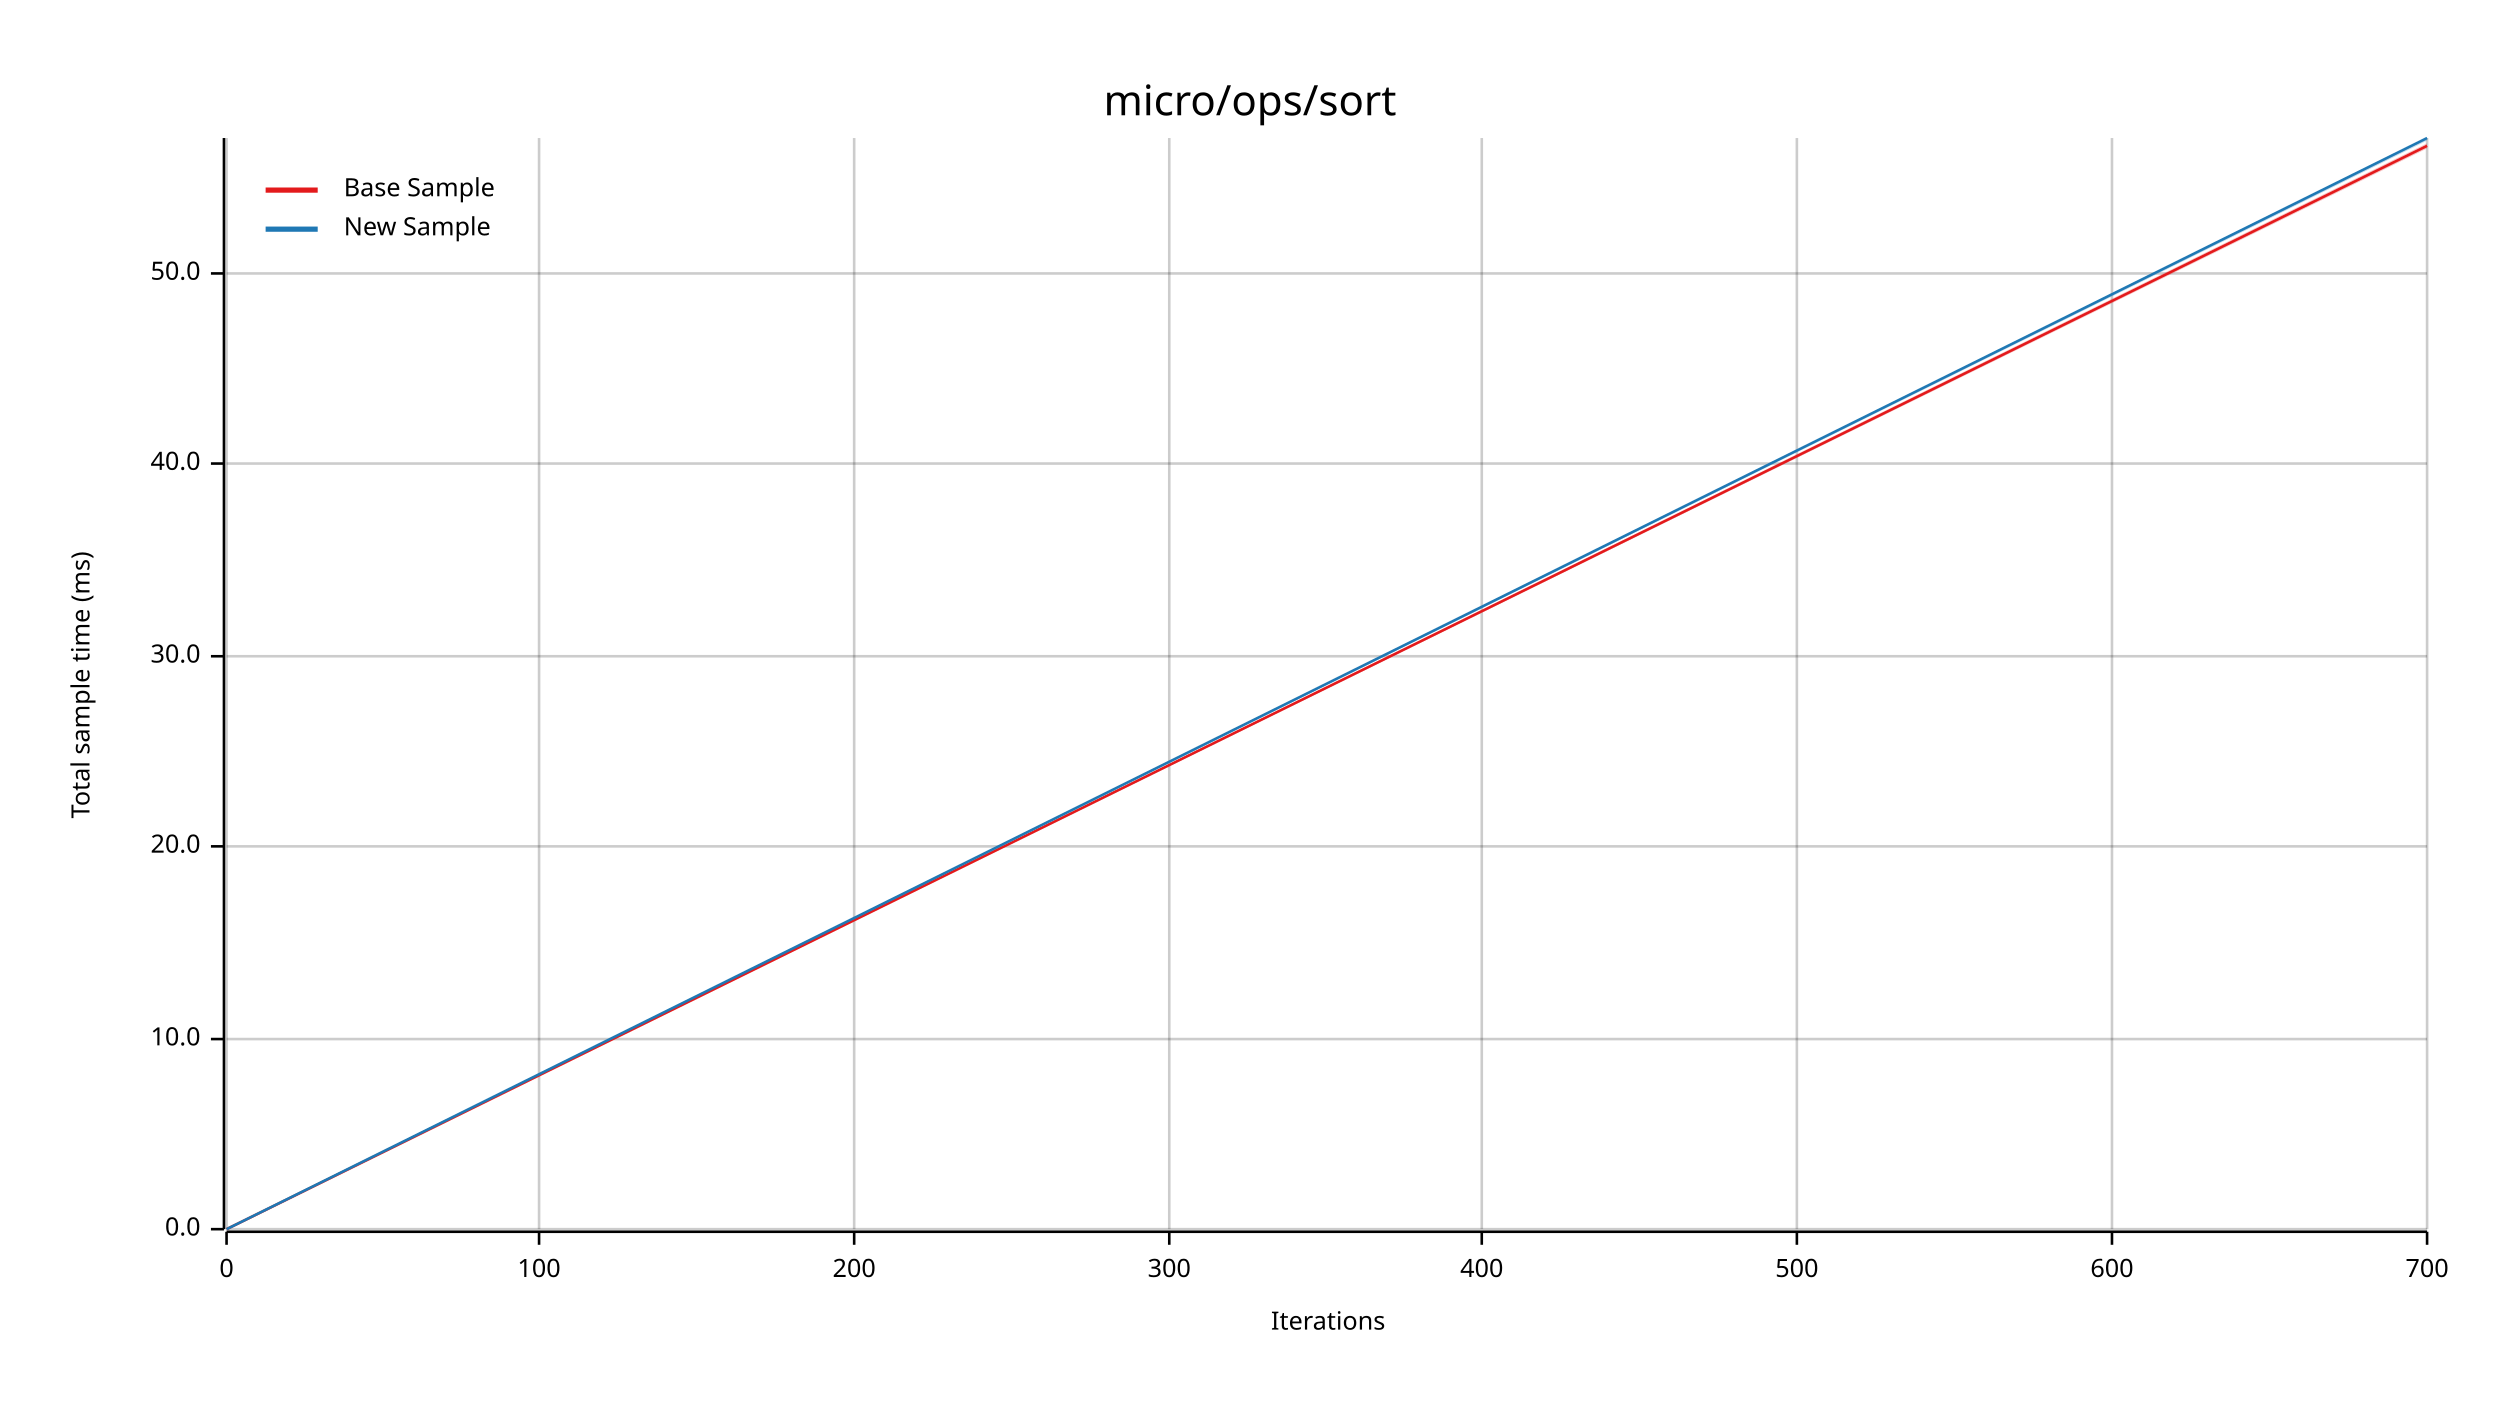
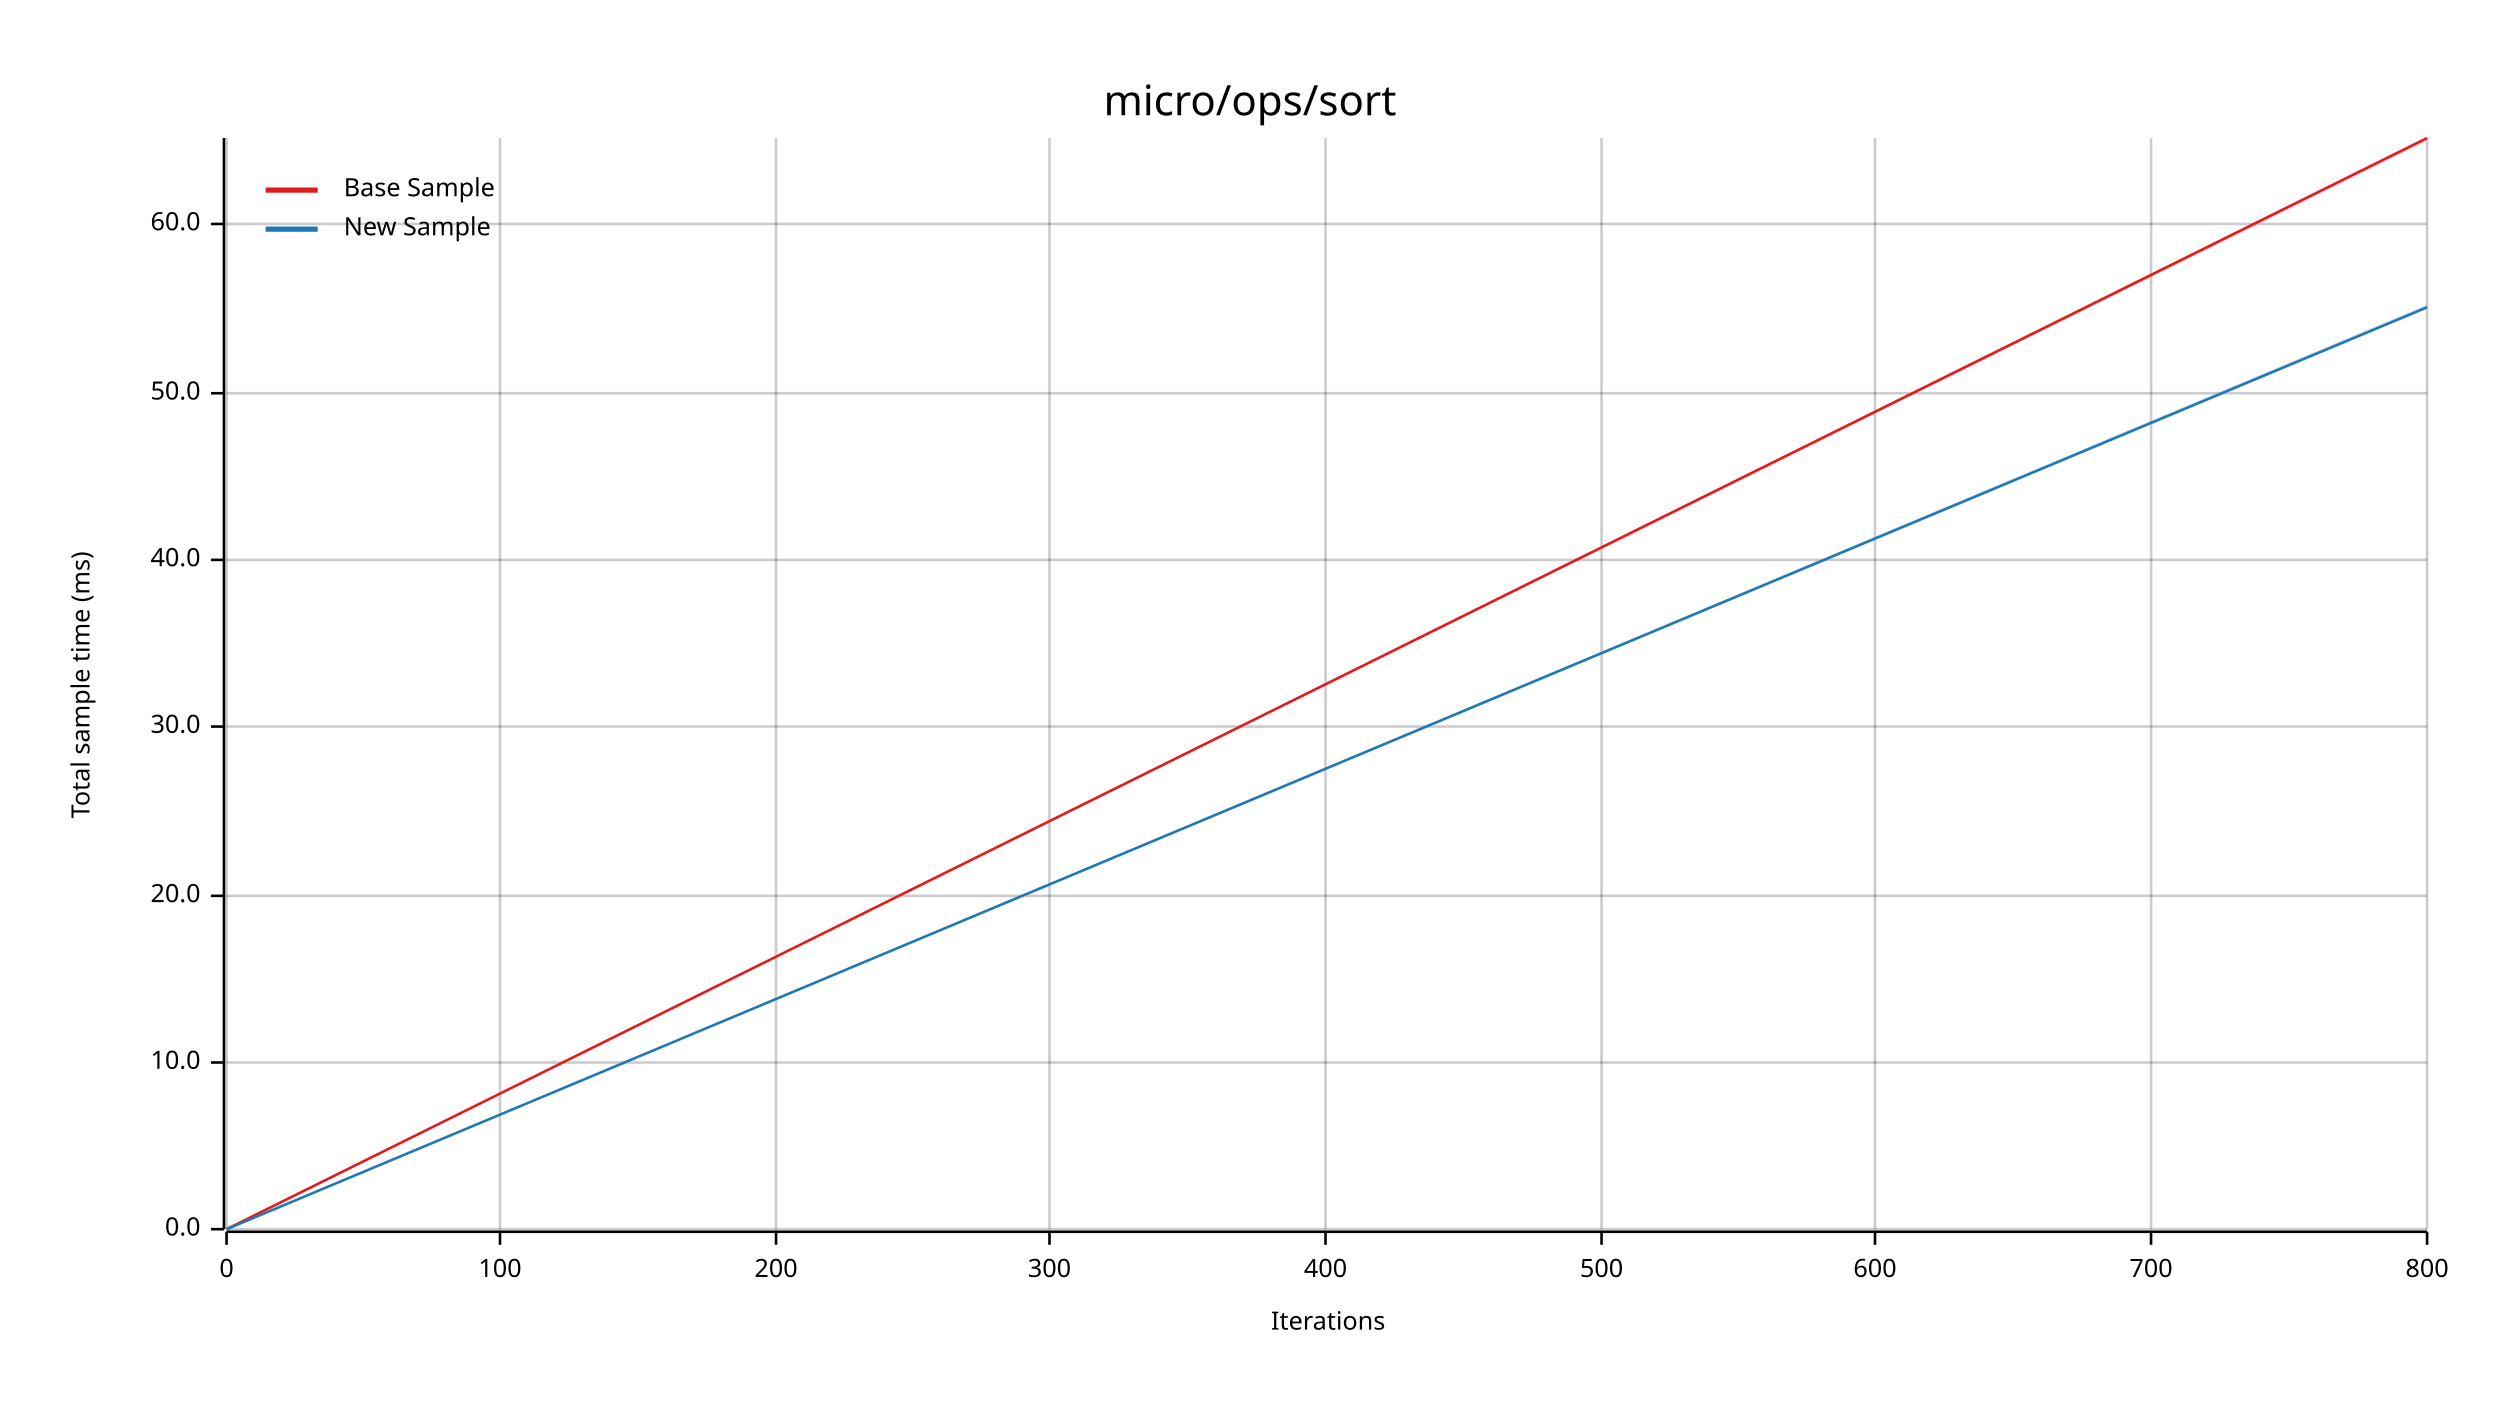
<svg xmlns="http://www.w3.org/2000/svg" width="960" height="540" viewBox="0 0 960 540">
  <text x="480" y="32" dy="0.76em" text-anchor="middle" font-family="sans-serif" font-size="16.129" opacity="1" fill="#000000">
micro/ops/sort
</text>
  <text x="27" y="263" dy="0.76em" text-anchor="middle" font-family="sans-serif" font-size="9.677" opacity="1" fill="#000000" transform="rotate(270, 27, 263)">
Total sample time (ms)
</text>
  <text x="510" y="513" dy="-0.5ex" text-anchor="middle" font-family="sans-serif" font-size="9.677" opacity="1" fill="#000000">
Iterations
</text>
  <line opacity="0.2" stroke="#000000" stroke-width="1" x1="87" y1="472" x2="87" y2="53" />
-   <line opacity="0.2" stroke="#000000" stroke-width="1" x1="207" y1="472" x2="207" y2="53" />
-   <line opacity="0.2" stroke="#000000" stroke-width="1" x1="328" y1="472" x2="328" y2="53" />
-   <line opacity="0.2" stroke="#000000" stroke-width="1" x1="449" y1="472" x2="449" y2="53" />
-   <line opacity="0.2" stroke="#000000" stroke-width="1" x1="569" y1="472" x2="569" y2="53" />
-   <line opacity="0.2" stroke="#000000" stroke-width="1" x1="690" y1="472" x2="690" y2="53" />
-   <line opacity="0.2" stroke="#000000" stroke-width="1" x1="811" y1="472" x2="811" y2="53" />
+   <line opacity="0.2" stroke="#000000" stroke-width="1" x1="192" y1="472" x2="192" y2="53" />
+   <line opacity="0.2" stroke="#000000" stroke-width="1" x1="298" y1="472" x2="298" y2="53" />
+   <line opacity="0.2" stroke="#000000" stroke-width="1" x1="403" y1="472" x2="403" y2="53" />
+   <line opacity="0.2" stroke="#000000" stroke-width="1" x1="509" y1="472" x2="509" y2="53" />
+   <line opacity="0.2" stroke="#000000" stroke-width="1" x1="615" y1="472" x2="615" y2="53" />
+   <line opacity="0.2" stroke="#000000" stroke-width="1" x1="720" y1="472" x2="720" y2="53" />
+   <line opacity="0.2" stroke="#000000" stroke-width="1" x1="826" y1="472" x2="826" y2="53" />
  <line opacity="0.2" stroke="#000000" stroke-width="1" x1="932" y1="472" x2="932" y2="53" />
  <line opacity="0.2" stroke="#000000" stroke-width="1" x1="87" y1="472" x2="932" y2="472" />
-   <line opacity="0.2" stroke="#000000" stroke-width="1" x1="87" y1="399" x2="932" y2="399" />
-   <line opacity="0.2" stroke="#000000" stroke-width="1" x1="87" y1="325" x2="932" y2="325" />
-   <line opacity="0.2" stroke="#000000" stroke-width="1" x1="87" y1="252" x2="932" y2="252" />
-   <line opacity="0.2" stroke="#000000" stroke-width="1" x1="87" y1="178" x2="932" y2="178" />
-   <line opacity="0.2" stroke="#000000" stroke-width="1" x1="87" y1="105" x2="932" y2="105" />
+   <line opacity="0.2" stroke="#000000" stroke-width="1" x1="87" y1="408" x2="932" y2="408" />
+   <line opacity="0.2" stroke="#000000" stroke-width="1" x1="87" y1="344" x2="932" y2="344" />
+   <line opacity="0.2" stroke="#000000" stroke-width="1" x1="87" y1="279" x2="932" y2="279" />
+   <line opacity="0.2" stroke="#000000" stroke-width="1" x1="87" y1="215" x2="932" y2="215" />
+   <line opacity="0.2" stroke="#000000" stroke-width="1" x1="87" y1="151" x2="932" y2="151" />
+   <line opacity="0.2" stroke="#000000" stroke-width="1" x1="87" y1="86" x2="932" y2="86" />
  <polyline fill="none" opacity="1" stroke="#000000" stroke-width="1" points="86,53 86,472 " />
  <text x="77" y="472" dy="0.5ex" text-anchor="end" font-family="sans-serif" font-size="9.677" opacity="1" fill="#000000">
0.0
</text>
  <polyline fill="none" opacity="1" stroke="#000000" stroke-width="1" points="81,472 86,472 " />
-   <text x="77" y="399" dy="0.5ex" text-anchor="end" font-family="sans-serif" font-size="9.677" opacity="1" fill="#000000">
+   <text x="77" y="408" dy="0.5ex" text-anchor="end" font-family="sans-serif" font-size="9.677" opacity="1" fill="#000000">
10.0
</text>
-   <polyline fill="none" opacity="1" stroke="#000000" stroke-width="1" points="81,399 86,399 " />
-   <text x="77" y="325" dy="0.5ex" text-anchor="end" font-family="sans-serif" font-size="9.677" opacity="1" fill="#000000">
+   <polyline fill="none" opacity="1" stroke="#000000" stroke-width="1" points="81,408 86,408 " />
+   <text x="77" y="344" dy="0.5ex" text-anchor="end" font-family="sans-serif" font-size="9.677" opacity="1" fill="#000000">
20.0
</text>
-   <polyline fill="none" opacity="1" stroke="#000000" stroke-width="1" points="81,325 86,325 " />
-   <text x="77" y="252" dy="0.5ex" text-anchor="end" font-family="sans-serif" font-size="9.677" opacity="1" fill="#000000">
+   <polyline fill="none" opacity="1" stroke="#000000" stroke-width="1" points="81,344 86,344 " />
+   <text x="77" y="279" dy="0.5ex" text-anchor="end" font-family="sans-serif" font-size="9.677" opacity="1" fill="#000000">
30.0
</text>
-   <polyline fill="none" opacity="1" stroke="#000000" stroke-width="1" points="81,252 86,252 " />
-   <text x="77" y="178" dy="0.5ex" text-anchor="end" font-family="sans-serif" font-size="9.677" opacity="1" fill="#000000">
+   <polyline fill="none" opacity="1" stroke="#000000" stroke-width="1" points="81,279 86,279 " />
+   <text x="77" y="215" dy="0.5ex" text-anchor="end" font-family="sans-serif" font-size="9.677" opacity="1" fill="#000000">
40.0
</text>
-   <polyline fill="none" opacity="1" stroke="#000000" stroke-width="1" points="81,178 86,178 " />
-   <text x="77" y="105" dy="0.5ex" text-anchor="end" font-family="sans-serif" font-size="9.677" opacity="1" fill="#000000">
+   <polyline fill="none" opacity="1" stroke="#000000" stroke-width="1" points="81,215 86,215 " />
+   <text x="77" y="151" dy="0.5ex" text-anchor="end" font-family="sans-serif" font-size="9.677" opacity="1" fill="#000000">
50.0
</text>
-   <polyline fill="none" opacity="1" stroke="#000000" stroke-width="1" points="81,105 86,105 " />
+   <polyline fill="none" opacity="1" stroke="#000000" stroke-width="1" points="81,151 86,151 " />
+   <text x="77" y="86" dy="0.5ex" text-anchor="end" font-family="sans-serif" font-size="9.677" opacity="1" fill="#000000">
+ 60.0
+ </text>
+   <polyline fill="none" opacity="1" stroke="#000000" stroke-width="1" points="81,86 86,86 " />
  <polyline fill="none" opacity="1" stroke="#000000" stroke-width="1" points="87,473 932,473 " />
  <text x="87" y="483" dy="0.76em" text-anchor="middle" font-family="sans-serif" font-size="9.677" opacity="1" fill="#000000">
0
</text>
  <polyline fill="none" opacity="1" stroke="#000000" stroke-width="1" points="87,473 87,478 " />
-   <text x="207" y="483" dy="0.76em" text-anchor="middle" font-family="sans-serif" font-size="9.677" opacity="1" fill="#000000">
+   <text x="192" y="483" dy="0.76em" text-anchor="middle" font-family="sans-serif" font-size="9.677" opacity="1" fill="#000000">
100
</text>
-   <polyline fill="none" opacity="1" stroke="#000000" stroke-width="1" points="207,473 207,478 " />
-   <text x="328" y="483" dy="0.76em" text-anchor="middle" font-family="sans-serif" font-size="9.677" opacity="1" fill="#000000">
+   <polyline fill="none" opacity="1" stroke="#000000" stroke-width="1" points="192,473 192,478 " />
+   <text x="298" y="483" dy="0.76em" text-anchor="middle" font-family="sans-serif" font-size="9.677" opacity="1" fill="#000000">
200
</text>
-   <polyline fill="none" opacity="1" stroke="#000000" stroke-width="1" points="328,473 328,478 " />
-   <text x="449" y="483" dy="0.76em" text-anchor="middle" font-family="sans-serif" font-size="9.677" opacity="1" fill="#000000">
+   <polyline fill="none" opacity="1" stroke="#000000" stroke-width="1" points="298,473 298,478 " />
+   <text x="403" y="483" dy="0.76em" text-anchor="middle" font-family="sans-serif" font-size="9.677" opacity="1" fill="#000000">
300
</text>
-   <polyline fill="none" opacity="1" stroke="#000000" stroke-width="1" points="449,473 449,478 " />
-   <text x="569" y="483" dy="0.76em" text-anchor="middle" font-family="sans-serif" font-size="9.677" opacity="1" fill="#000000">
+   <polyline fill="none" opacity="1" stroke="#000000" stroke-width="1" points="403,473 403,478 " />
+   <text x="509" y="483" dy="0.76em" text-anchor="middle" font-family="sans-serif" font-size="9.677" opacity="1" fill="#000000">
400
</text>
-   <polyline fill="none" opacity="1" stroke="#000000" stroke-width="1" points="569,473 569,478 " />
-   <text x="690" y="483" dy="0.76em" text-anchor="middle" font-family="sans-serif" font-size="9.677" opacity="1" fill="#000000">
+   <polyline fill="none" opacity="1" stroke="#000000" stroke-width="1" points="509,473 509,478 " />
+   <text x="615" y="483" dy="0.76em" text-anchor="middle" font-family="sans-serif" font-size="9.677" opacity="1" fill="#000000">
500
</text>
-   <polyline fill="none" opacity="1" stroke="#000000" stroke-width="1" points="690,473 690,478 " />
-   <text x="811" y="483" dy="0.76em" text-anchor="middle" font-family="sans-serif" font-size="9.677" opacity="1" fill="#000000">
+   <polyline fill="none" opacity="1" stroke="#000000" stroke-width="1" points="615,473 615,478 " />
+   <text x="720" y="483" dy="0.76em" text-anchor="middle" font-family="sans-serif" font-size="9.677" opacity="1" fill="#000000">
600
</text>
-   <polyline fill="none" opacity="1" stroke="#000000" stroke-width="1" points="811,473 811,478 " />
-   <text x="932" y="483" dy="0.76em" text-anchor="middle" font-family="sans-serif" font-size="9.677" opacity="1" fill="#000000">
+   <polyline fill="none" opacity="1" stroke="#000000" stroke-width="1" points="720,473 720,478 " />
+   <text x="826" y="483" dy="0.76em" text-anchor="middle" font-family="sans-serif" font-size="9.677" opacity="1" fill="#000000">
700
</text>
+   <polyline fill="none" opacity="1" stroke="#000000" stroke-width="1" points="826,473 826,478 " />
+   <text x="932" y="483" dy="0.76em" text-anchor="middle" font-family="sans-serif" font-size="9.677" opacity="1" fill="#000000">
+ 800
+ </text>
  <polyline fill="none" opacity="1" stroke="#000000" stroke-width="1" points="932,473 932,478 " />
-   <polyline fill="none" opacity="1" stroke="#E31A1C" stroke-width="1" points="87,472 932,56 " />
-   <polygon opacity="0.25" fill="#E31A1C" points="87,472 932,57 932,55 " />
-   <polyline fill="none" opacity="1" stroke="#1F78B4" stroke-width="1" points="87,472 932,53 " />
-   <polygon opacity="0.25" fill="#1F78B4" points="87,472 932,54 932,53 " />
+   <polyline fill="none" opacity="1" stroke="#E31A1C" stroke-width="1" points="87,472 932,53 " />
+   <polygon opacity="0.25" fill="#E31A1C" points="87,472 932,54 932,53 " />
+   <polyline fill="none" opacity="1" stroke="#1F78B4" stroke-width="1" points="87,472 932,118 " />
+   <polygon opacity="0.25" fill="#1F78B4" points="87,472 932,118 932,117 " />
  <text x="132" y="68" dy="0.76em" text-anchor="start" font-family="sans-serif" font-size="9.677" opacity="1" fill="#000000">
Base Sample
</text>
  <text x="132" y="83" dy="0.76em" text-anchor="start" font-family="sans-serif" font-size="9.677" opacity="1" fill="#000000">
New Sample
</text>
  <polyline fill="none" opacity="1" stroke="#E31A1C" stroke-width="2" points="102,73 122,73 " />
  <polyline fill="none" opacity="1" stroke="#1F78B4" stroke-width="2" points="102,88 122,88 " />
</svg>
